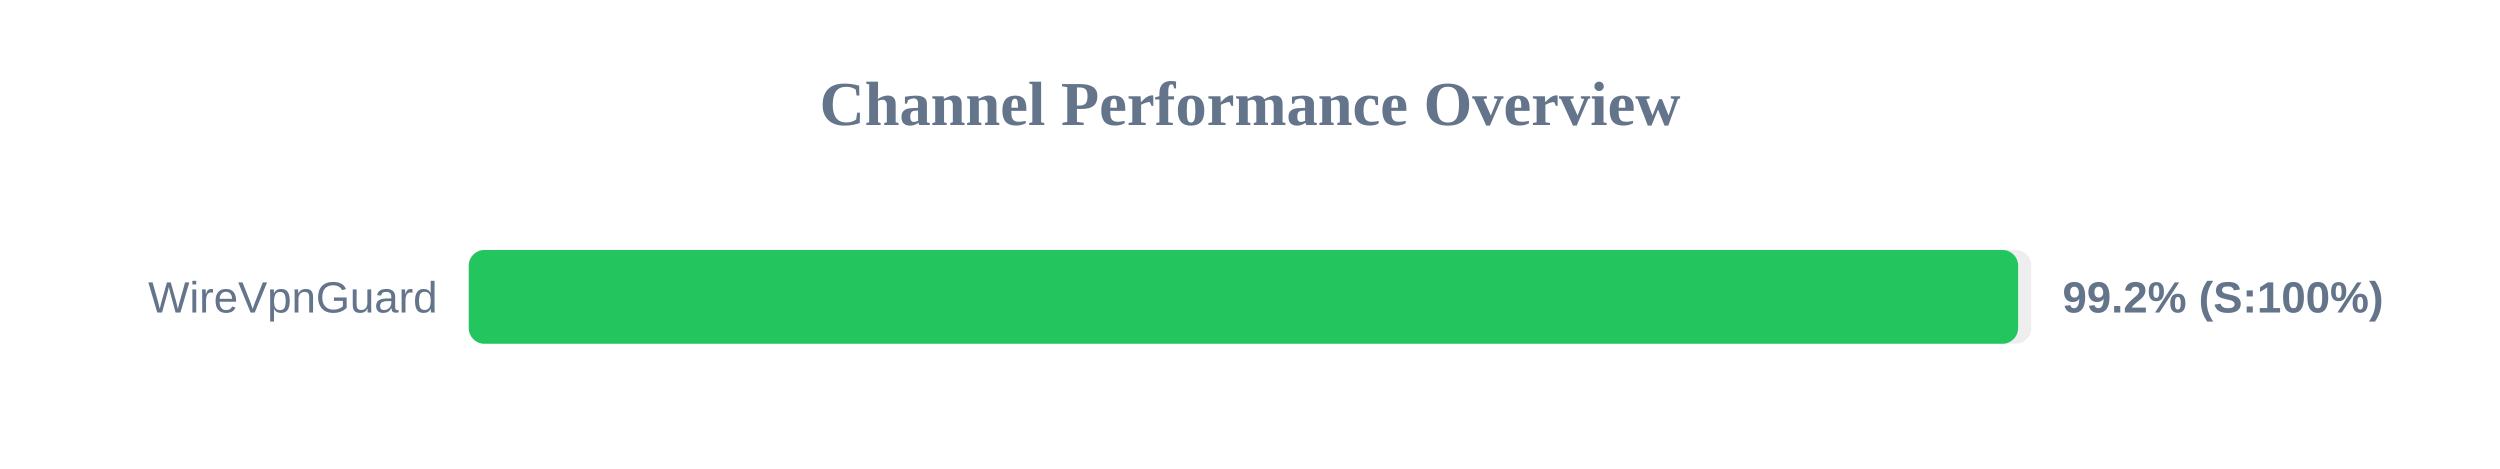
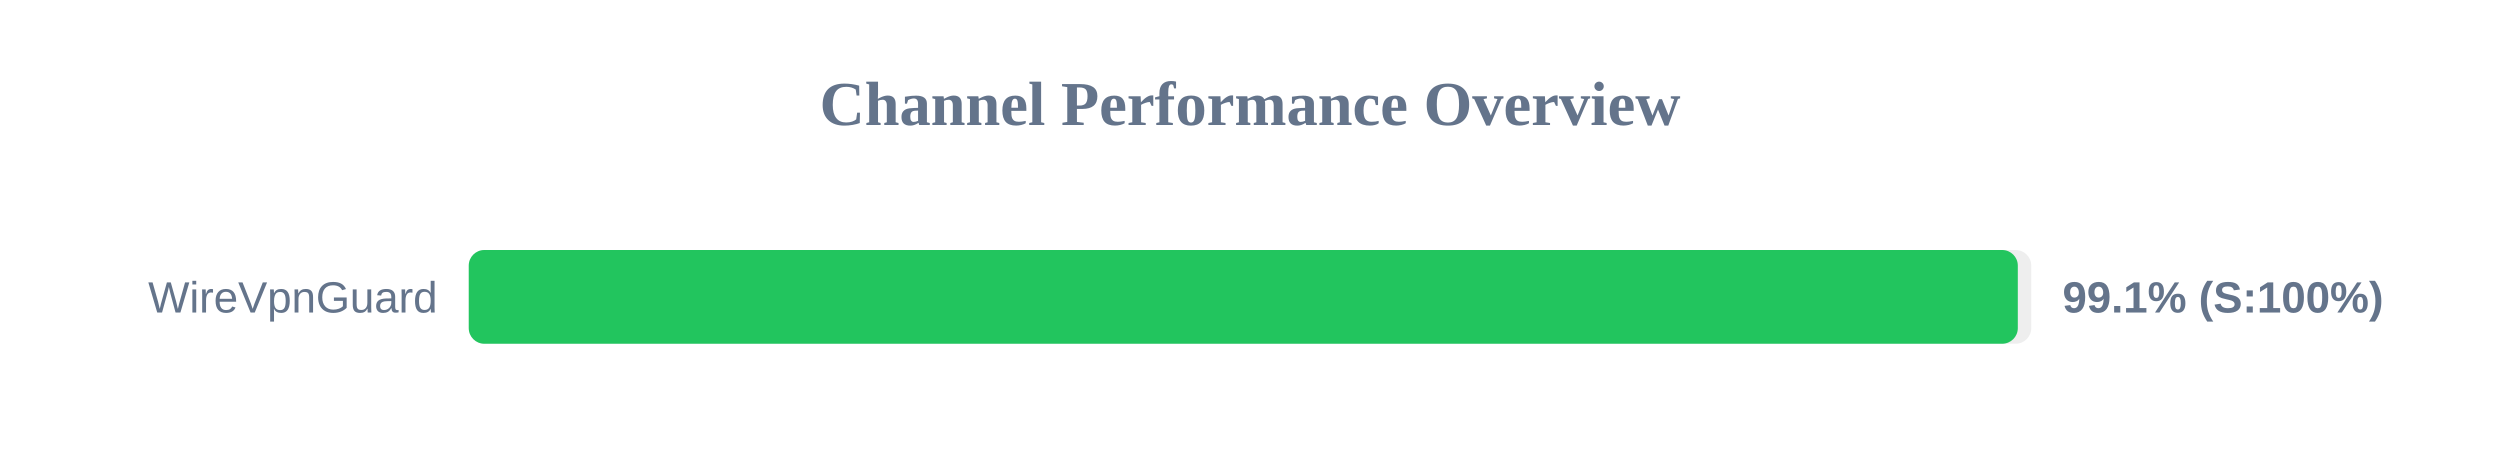
<svg xmlns="http://www.w3.org/2000/svg" width="800" height="150" version="1.1">
  <style>
        .row { font: 14px Arial; fill: #64748b; }
        .score { font: bold 14px Arial; fill: #64748b; }
    </style>
  <text x="400" y="40" text-anchor="middle" font-size="20px" font-weight="bold" fill="#64748b">Channel Performance Overview</text>
  <rect x="150" y="80" width="500" height="30" fill="#eee" rx="5" />
-   <rect x="150" y="80" width="495.8" height="30" fill="#22c55e" rx="5" />
+   <rect x="150" y="80" width="495.7" height="30" fill="#22c55e" rx="5" />
  <text x="140" y="100" text-anchor="end" class="row">WireVpnGuard</text>
-   <text x="660" y="100" text-anchor="start" class="score">99.2% (S:100%)</text>
+   <text x="660" y="100" text-anchor="start" class="score">99.1% (S:100%)</text>
</svg>
